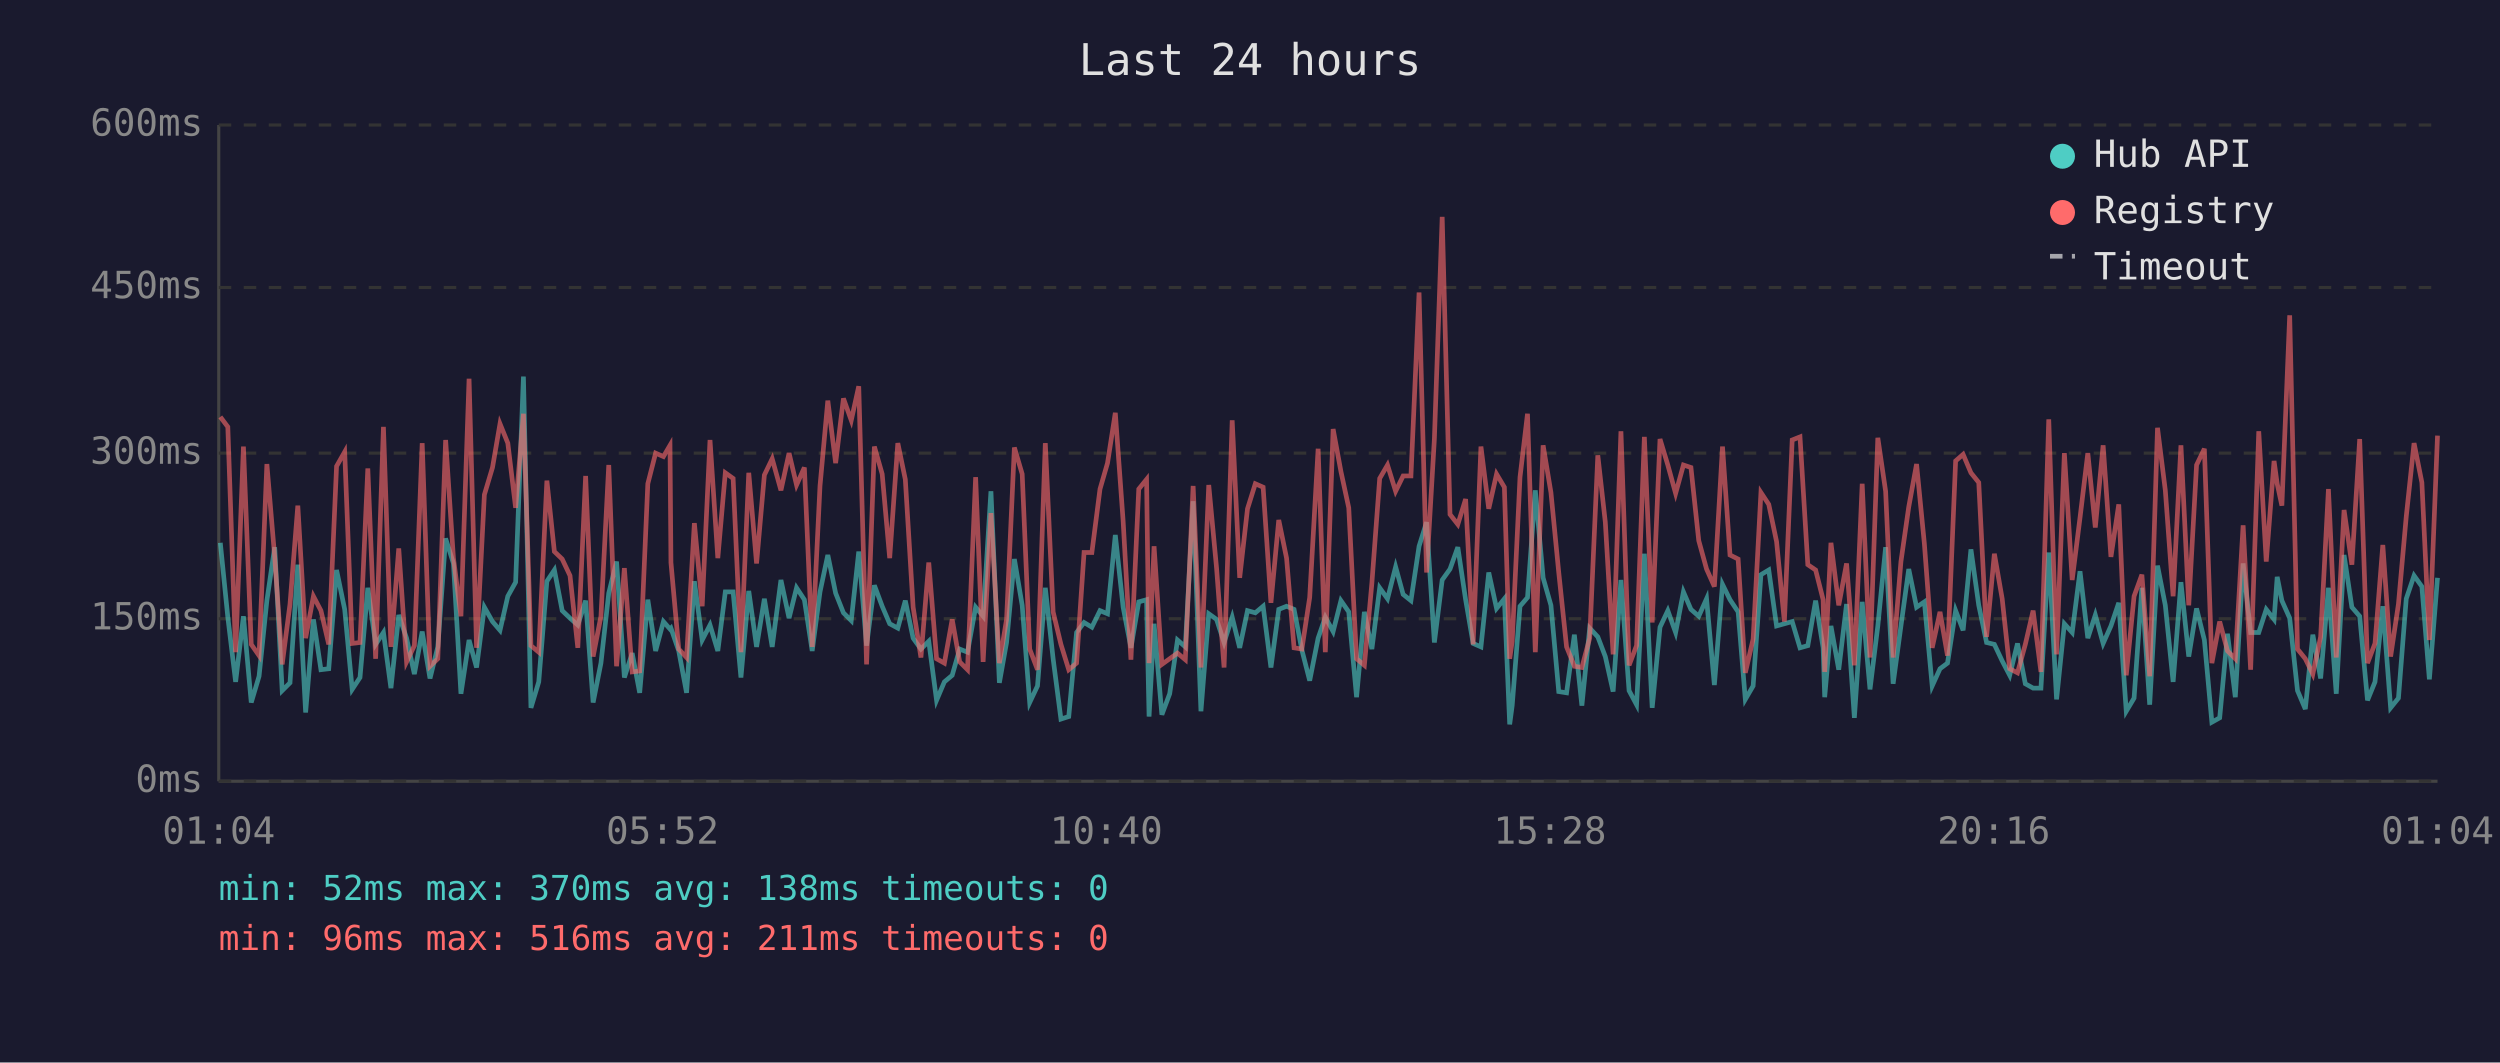
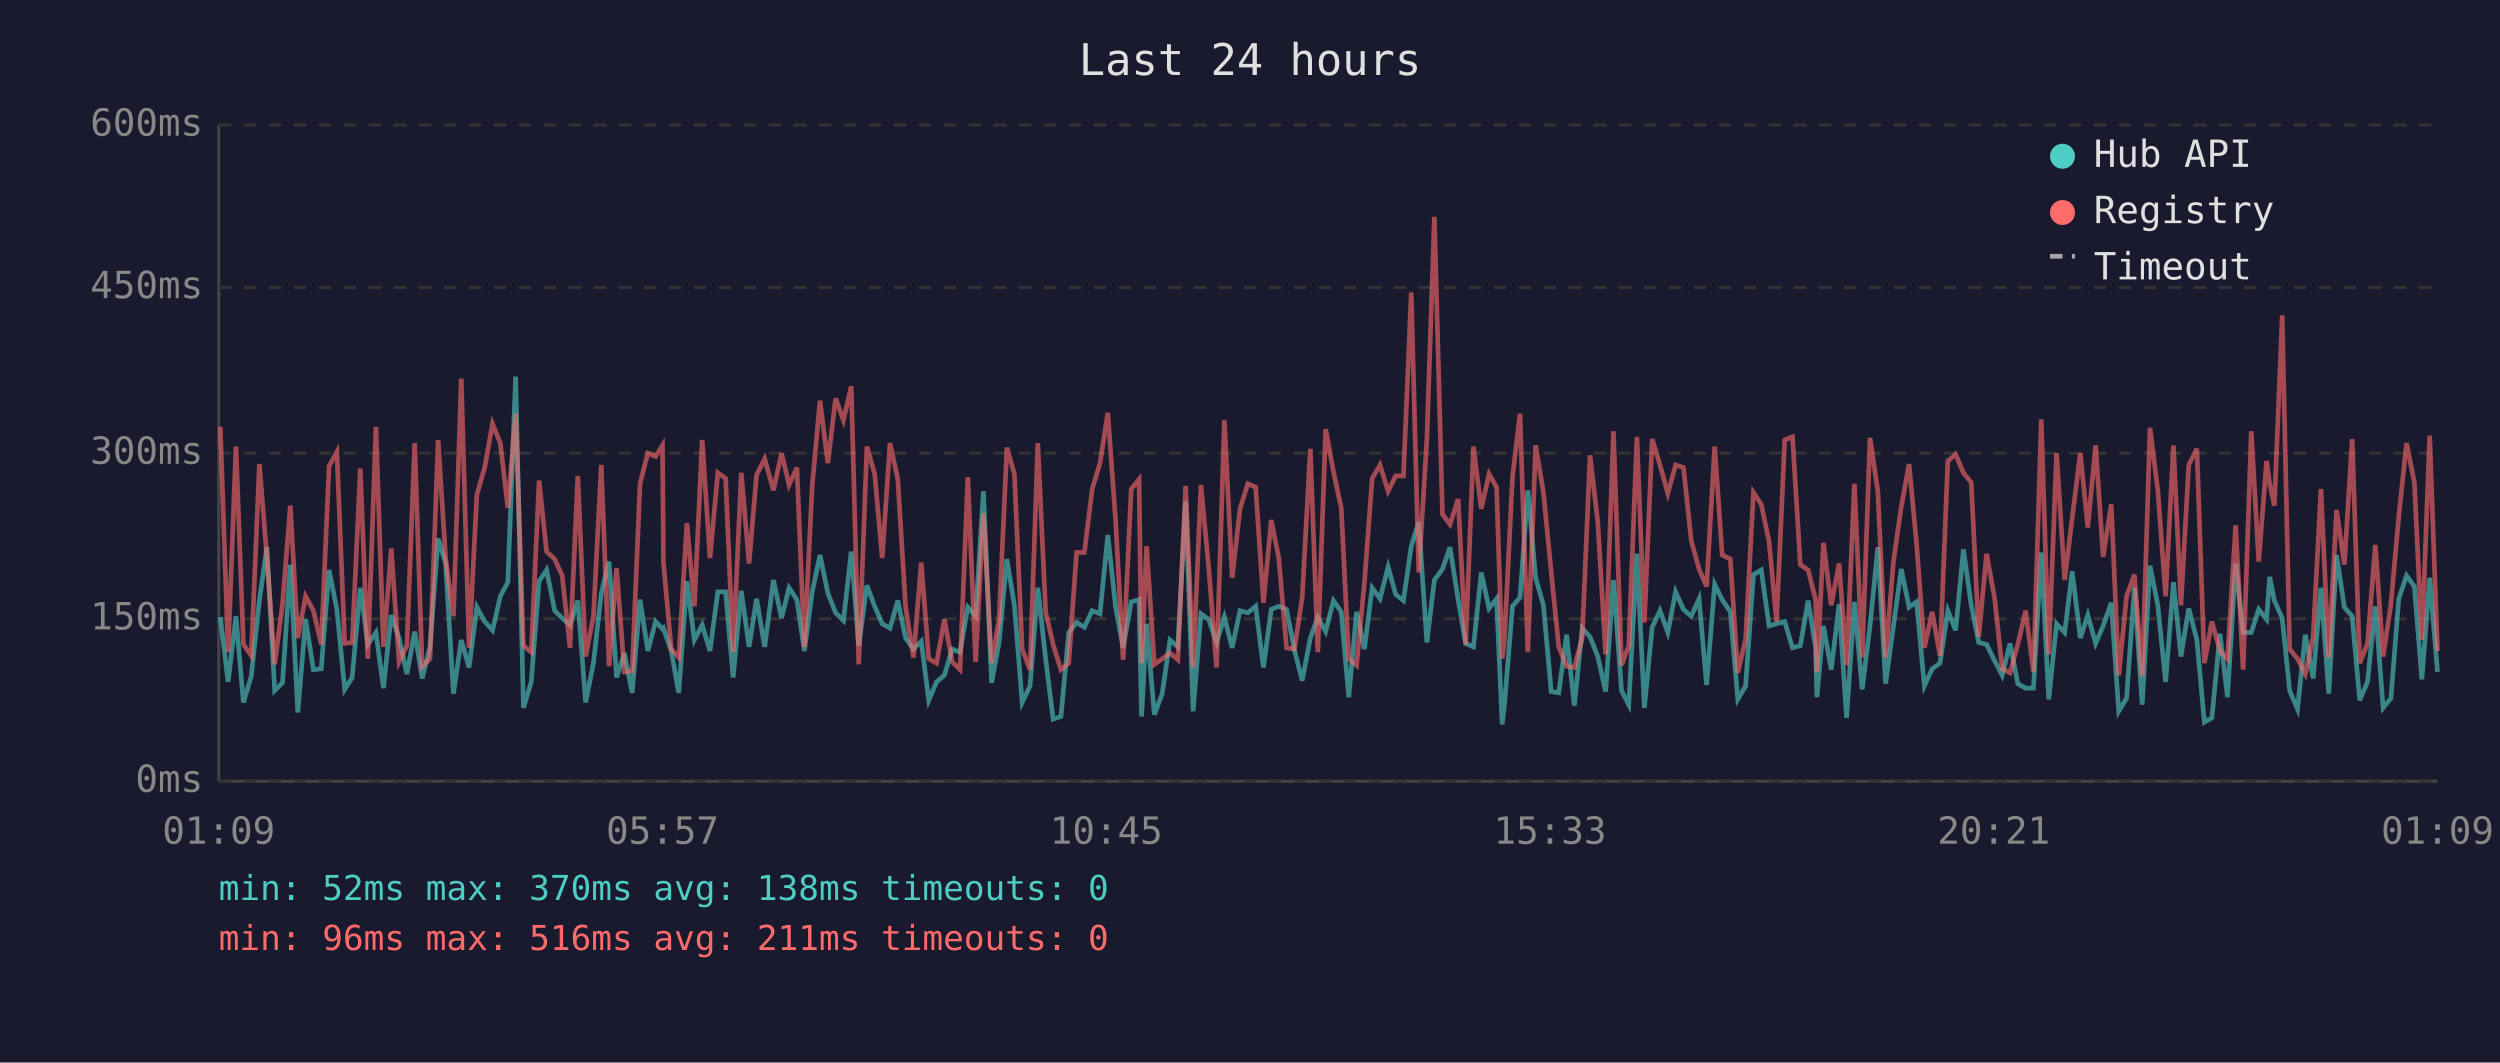
<svg xmlns="http://www.w3.org/2000/svg" viewBox="0 0 800 340" font-family="monospace" font-size="12">
  <rect width="800" height="340" fill="#1a1a2e" />
  <text x="400" y="24" fill="#e0e0e0" font-size="14" text-anchor="middle">Last 24 hours</text>
  <line x1="70" y1="40" x2="70" y2="250" stroke="#444" stroke-width="1" />
  <line x1="70" y1="250" x2="780" y2="250" stroke="#444" stroke-width="1" />
  <line x1="70" y1="250" x2="780" y2="250" stroke="#333" stroke-width="1" stroke-dasharray="4" />
  <text x="65" y="250" fill="#888" text-anchor="end" dominant-baseline="middle">0ms</text>
  <line x1="70" y1="198" x2="780" y2="198" stroke="#333" stroke-width="1" stroke-dasharray="4" />
  <text x="65" y="198" fill="#888" text-anchor="end" dominant-baseline="middle">150ms</text>
  <line x1="70" y1="145" x2="780" y2="145" stroke="#333" stroke-width="1" stroke-dasharray="4" />
  <text x="65" y="145" fill="#888" text-anchor="end" dominant-baseline="middle">300ms</text>
  <line x1="70" y1="92" x2="780" y2="92" stroke="#333" stroke-width="1" stroke-dasharray="4" />
  <text x="65" y="92" fill="#888" text-anchor="end" dominant-baseline="middle">450ms</text>
  <line x1="70" y1="40" x2="780" y2="40" stroke="#333" stroke-width="1" stroke-dasharray="4" />
  <text x="65" y="40" fill="#888" text-anchor="end" dominant-baseline="middle">600ms</text>
-   <text x="70" y="270" fill="#888" text-anchor="middle">01:04</text>
-   <text x="212" y="270" fill="#888" text-anchor="middle">05:52</text>
-   <text x="354" y="270" fill="#888" text-anchor="middle">10:40</text>
-   <text x="496" y="270" fill="#888" text-anchor="middle">15:28</text>
-   <text x="638" y="270" fill="#888" text-anchor="middle">20:16</text>
-   <text x="780" y="270" fill="#888" text-anchor="middle">01:04</text>
-   <polyline points="70.5,173.7 72.9,197.5 75.4,218.2 77.9,197.2 80.4,224.8 82.9,216.4 85.4,192.2 87.9,175.1 90.3,221.0 92.8,218.5 95.3,180.7 97.8,228.0 100.3,198.2 102.7,214.3 105.2,214.0 107.7,182.4 110.3,195.0 112.7,220.6 115.2,216.8 117.7,188.1 120.2,206.2 122.7,202.4 125.1,220.2 127.6,196.8 130.1,204.2 132.6,215.7 135.1,202.1 137.6,217.1 140.1,207.0 142.6,172.3 145.1,180.3 147.5,222.0 150.1,204.8 152.5,213.6 155.0,194.3 157.6,198.9 160.0,201.7 162.5,190.8 165.0,186.3 167.5,120.5 169.9,226.5 172.4,218.2 175.0,186.0 177.4,182.4 179.9,195.4 182.4,197.8 184.9,200.0 187.4,192.2 189.8,224.8 192.3,212.2 194.8,189.8 197.3,179.7 199.8,216.8 202.3,209.0 204.7,221.7 207.3,191.9 209.8,208.3 212.3,198.9 214.4,201.3 214.7,201.0 217.2,208.3 219.7,221.7 222.2,186.0 224.7,204.8 227.2,200.0 229.7,208.3 232.1,189.4 234.6,189.4 237.1,216.8 239.6,189.1 242.1,207.0 244.6,191.6 247.1,207.0 249.9,185.6 252.5,197.8 254.9,188.1 257.4,191.9 259.9,208.3 262.4,189.4 264.9,177.6 267.4,189.8 269.9,196.1 272.4,198.6 274.8,176.5 277.3,206.6 279.8,187.3 282.3,194.0 284.7,199.6 287.3,201.0 289.7,192.2 292.2,204.2 294.7,207.7 297.2,205.2 299.7,224.1 302.2,218.2 304.7,216.1 307.1,207.7 309.6,208.7 312.2,194.3 314.6,197.2 317.1,157.2 319.8,218.5 322.1,205.6 324.6,178.9 327.1,193.7 329.5,224.8 332.0,219.5 334.5,188.1 337.0,210.8 339.5,230.1 342.0,229.3 344.5,202.4 346.9,199.2 349.4,200.7 352.0,195.4 354.4,196.4 356.9,171.2 359.4,194.3 361.9,207.3 364.4,192.6 366.9,191.9 367.7,229.3 369.3,199.6 371.8,228.7 374.3,222.0 376.8,204.8 379.3,207.0 381.8,160.4 384.3,227.6 386.8,196.4 389.3,198.2 391.7,205.6 394.3,197.5 396.7,207.3 399.2,195.4 401.7,196.1 404.2,194.0 406.7,213.6 409.2,195.0 411.7,194.0 414.1,195.0 416.6,208.0 419.1,217.8 421.8,204.2 424.1,197.5 426.6,202.1 429.1,192.2 431.6,195.8 434.1,223.1 436.6,195.8 439.0,207.7 441.5,188.1 444.0,191.6 446.6,181.4 449.0,190.2 451.5,192.2 454.1,174.8 456.5,167.1 459.0,205.6 461.5,185.6 464.0,182.1 466.5,175.1 469.0,191.9 471.4,205.9 473.9,207.0 476.4,183.2 478.9,194.7 481.4,191.6 483.1,231.8 483.9,225.8 486.4,194.0 488.8,191.2 491.3,156.9 493.8,184.9 496.3,193.7 498.8,221.3 501.3,221.7 503.8,203.1 506.2,225.8 508.7,201.0 511.3,203.8 513.7,210.1 516.2,221.3 518.7,185.6 521.3,221.0 523.7,225.5 526.2,177.2 528.7,226.5 531.2,200.7 533.7,195.4 536.2,202.4 538.7,189.4 541.1,195.0 543.6,197.2 546.1,191.6 548.6,219.2 551.2,187.0 553.6,191.9 556.2,195.8 558.5,223.8 561.0,219.5 563.5,183.9 566.0,182.4 568.5,200.3 571.0,199.6 573.5,198.9 576.0,207.3 578.5,206.6 581.0,192.2 583.4,207.3 583.9,223.1 585.9,200.3 588.4,214.3 590.9,193.3 593.4,229.7 595.9,192.6 598.4,220.6 600.9,200.3 603.4,175.1 605.8,218.8 608.3,200.3 610.8,182.1 613.3,194.3 615.8,192.6 618.3,219.5 620.8,214.0 623.2,212.2 625.8,195.4 628.2,201.7 630.7,175.8 633.2,193.7 635.7,205.6 638.2,206.2 640.7,211.5 643.1,216.1 645.6,205.9 648.1,218.8 650.6,220.2 653.1,220.2 655.6,176.8 658.1,223.8 660.6,199.6 663.1,202.4 665.6,182.8 668.1,204.2 670.5,196.8 673.0,205.9 675.5,200.3 678.0,192.9 680.4,227.6 682.9,223.4 685.4,188.1 687.9,225.5 690.4,181.0 692.9,193.7 695.4,218.2 697.9,186.3 700.4,210.1 702.9,194.7 705.4,204.8 707.8,231.1 710.3,229.7 712.8,202.8 715.3,223.1 717.8,180.3 720.2,202.4 722.8,202.4 725.2,195.0 727.7,198.2 728.7,184.6 730.2,192.2 732.7,197.8 735.2,221.0 737.7,226.9 740.1,203.1 742.6,217.1 745.1,188.1 747.6,222.0 750.1,177.6 752.6,194.3 755.1,197.2 757.6,224.1 760.0,218.2 762.5,194.0 765.0,226.5 767.5,223.4 770.0,191.6 772.5,184.2 775.0,187.7 777.4,217.4 780.0,184.9" fill="none" stroke="#4ecdc4" stroke-width="1.5" opacity="0.6" />
-   <polyline points="70.5,133.4 72.9,136.6 75.4,208.7 77.9,142.9 80.4,206.2 82.9,209.8 85.4,148.5 87.9,178.2 90.3,212.6 92.8,193.3 95.3,161.8 97.8,204.2 100.3,190.8 102.7,195.4 105.2,206.2 107.7,149.2 110.3,144.6 112.7,205.9 115.2,205.6 117.7,149.9 120.2,210.8 122.7,136.6 125.1,207.0 127.6,175.5 130.1,211.8 132.6,206.6 135.1,141.8 137.6,213.2 140.1,210.8 142.6,140.8 145.1,178.6 147.5,197.2 150.1,121.2 152.5,207.3 155.0,158.3 157.6,149.6 160.0,135.6 162.5,141.8 165.0,162.5 167.5,132.4 169.9,206.6 172.4,208.7 175.0,153.8 177.4,176.5 179.9,178.9 182.4,184.2 184.9,207.3 187.4,152.3 189.8,210.1 192.3,197.2 194.8,148.8 197.3,213.2 199.8,181.8 202.3,215.0 204.7,214.7 207.3,154.8 209.8,145.0 212.3,146.1 214.4,142.5 214.7,180.0 217.2,207.7 219.7,210.4 222.2,167.4 224.7,194.0 227.2,140.8 229.7,178.6 232.1,151.3 234.6,153.1 237.1,208.7 239.6,151.3 242.1,180.3 244.6,152.0 247.1,146.8 249.9,156.9 252.5,145.0 254.9,155.2 257.4,149.6 259.9,207.0 262.4,155.5 264.9,128.2 267.4,148.2 269.9,127.5 272.4,134.5 274.8,123.6 277.3,212.6 279.8,142.9 282.3,151.7 284.7,178.6 287.3,141.8 289.7,153.4 292.2,194.3 294.7,210.4 297.2,180.0 299.7,210.8 302.2,212.2 304.7,198.2 307.1,211.8 309.6,214.3 312.2,152.7 314.6,211.8 317.1,164.2 319.8,212.2 322.1,198.2 324.6,143.2 327.1,151.7 329.5,207.7 332.0,214.3 334.5,141.8 337.0,195.8 339.5,206.2 342.0,214.3 344.5,212.2 346.9,176.8 349.4,176.8 352.0,156.5 354.4,148.2 356.9,132.1 359.4,166.7 361.9,211.1 364.4,156.5 366.9,153.4 367.7,212.2 369.3,174.8 371.8,212.6 374.3,210.8 376.8,209.0 379.3,211.1 381.8,155.5 384.3,213.6 386.8,155.2 389.3,181.8 391.7,213.6 394.3,134.5 396.7,184.9 399.2,162.8 401.7,154.8 404.2,155.9 406.7,192.9 409.2,166.4 411.7,178.6 414.1,207.3 416.6,207.7 419.1,191.2 421.8,143.6 424.1,208.7 426.6,137.3 429.1,150.9 431.6,162.5 434.1,210.8 436.6,212.9 439.0,186.6 441.5,153.1 444.0,148.8 446.6,157.2 449.0,152.3 451.5,152.3 454.1,93.6 456.5,183.2 459.0,140.5 461.5,69.4 464.0,164.6 466.5,167.8 469.0,159.7 471.4,206.2 473.9,142.9 476.4,162.8 478.9,151.7 481.4,155.9 483.1,210.8 483.9,205.2 486.4,152.7 488.8,132.4 491.3,208.7 493.8,142.5 496.3,157.6 498.8,183.2 501.3,207.0 503.8,213.2 506.2,213.6 508.7,204.2 511.3,145.7 513.7,167.1 516.2,209.4 518.7,138.0 521.3,212.9 523.7,206.6 526.2,139.8 528.7,199.2 531.2,140.5 533.7,148.8 536.2,157.9 538.7,148.8 541.1,149.6 543.6,173.0 546.1,182.1 548.6,187.7 551.2,142.9 553.6,177.6 556.2,178.9 558.5,215.3 561.0,204.5 563.5,157.6 566.0,161.4 568.5,173.3 571.0,198.9 573.5,140.8 576.0,139.8 578.5,180.7 581.0,182.4 583.4,191.9 583.9,215.0 585.9,173.7 588.4,193.7 590.9,180.3 593.4,212.9 595.9,154.8 598.4,210.4 600.9,140.1 603.4,157.2 605.8,210.4 608.3,179.7 610.8,162.2 613.3,148.5 615.8,174.0 618.3,207.3 620.8,195.8 623.2,209.8 625.8,147.5 628.2,145.4 630.7,151.3 633.2,154.4 635.7,203.8 638.2,177.2 640.7,191.6 643.1,214.0 645.6,215.3 648.1,206.2 650.6,195.4 653.1,215.0 655.6,134.2 658.1,209.4 660.6,145.0 663.1,185.6 665.6,165.7 668.1,145.0 670.5,168.8 673.0,142.5 675.5,178.2 678.0,161.4 680.4,216.1 682.9,190.8 685.4,183.9 687.9,216.4 690.4,136.9 692.9,156.9 695.4,190.8 697.9,142.5 700.4,193.7 702.9,148.8 705.4,143.6 707.8,212.2 710.3,198.9 712.8,208.3 715.3,210.8 717.8,168.1 720.2,214.3 722.8,138.0 725.2,179.7 727.7,147.5 728.7,154.8 730.2,161.8 732.7,100.9 735.2,207.7 737.7,210.8 740.1,215.7 742.6,203.8 745.1,156.5 747.6,210.4 750.1,163.2 752.6,180.7 755.1,140.5 757.6,212.2 760.0,205.9 762.5,174.4 765.0,210.1 767.5,193.3 770.0,165.3 772.5,141.8 775.0,154.4 777.4,204.8 780.0,139.4" fill="none" stroke="#ff6b6b" stroke-width="1.5" opacity="0.6" />
+   <text x="70" y="270" fill="#888" text-anchor="middle">01:09</text>
+   <text x="212" y="270" fill="#888" text-anchor="middle">05:57</text>
+   <text x="354" y="270" fill="#888" text-anchor="middle">10:45</text>
+   <text x="496" y="270" fill="#888" text-anchor="middle">15:33</text>
+   <text x="638" y="270" fill="#888" text-anchor="middle">20:21</text>
+   <text x="780" y="270" fill="#888" text-anchor="middle">01:09</text>
+   <polyline points="70.5,197.5 73.0,218.2 75.5,197.2 77.9,224.8 80.4,216.4 83.0,192.2 85.4,175.1 87.9,221.0 90.4,218.5 92.9,180.7 95.3,228.0 97.8,198.2 100.3,214.3 102.8,214.0 105.3,182.4 107.8,195.0 110.3,220.6 112.7,216.8 115.3,188.1 117.7,206.2 120.3,202.4 122.7,220.2 125.2,196.8 127.7,204.2 130.2,215.7 132.7,202.1 135.1,217.1 137.6,207.0 140.2,172.3 142.6,180.3 145.1,222.0 147.6,204.8 150.1,213.6 152.6,194.3 155.1,198.9 157.6,201.7 160.1,190.8 162.5,186.3 165.0,120.5 167.5,226.5 170.0,218.2 172.5,186.0 174.9,182.4 177.5,195.4 179.9,197.8 182.4,200.0 184.9,192.2 187.4,224.8 189.9,212.2 192.4,189.8 194.9,179.7 197.3,216.8 199.8,209.0 202.3,221.7 204.8,191.9 207.3,208.3 209.8,198.9 212.0,201.3 212.3,201.0 214.8,208.3 217.2,221.7 219.8,186.0 222.2,204.8 224.7,200.0 227.2,208.3 229.7,189.4 232.2,189.4 234.6,216.8 237.2,189.1 239.7,207.0 242.1,191.6 244.7,207.0 247.5,185.6 250.1,197.8 252.5,188.1 255.0,191.9 257.4,208.3 259.9,189.4 262.4,177.6 264.9,189.8 267.4,196.1 269.9,198.6 272.4,176.5 274.8,206.6 277.4,187.3 279.9,194.0 282.3,199.6 284.8,201.0 287.3,192.2 289.8,204.2 292.3,207.7 294.8,205.2 297.2,224.1 299.7,218.2 302.2,216.1 304.7,207.7 307.2,208.7 309.7,194.3 312.2,197.2 314.7,157.2 317.3,218.5 319.7,205.6 322.2,178.9 324.6,193.7 327.1,224.8 329.6,219.5 332.1,188.1 334.6,210.8 337.0,230.1 339.5,229.3 342.0,202.4 344.5,199.2 347.0,200.7 349.5,195.4 352.0,196.4 354.5,171.2 357.0,194.3 359.4,207.3 362.0,192.6 364.5,191.9 365.3,229.3 366.9,199.6 369.4,228.7 371.9,222.0 374.4,204.8 376.9,207.0 379.4,160.4 381.8,227.6 384.3,196.4 386.8,198.2 389.3,205.6 391.8,197.5 394.3,207.3 396.8,195.4 399.3,196.1 401.8,194.0 404.3,213.6 406.8,195.0 409.2,194.0 411.7,195.0 414.2,208.0 416.7,217.8 419.3,204.2 421.7,197.5 424.2,202.1 426.7,192.2 429.2,195.8 431.6,223.1 434.1,195.8 436.6,207.7 439.1,188.1 441.6,191.6 444.2,181.4 446.6,190.2 449.1,192.2 451.6,174.8 454.0,167.1 456.6,205.6 459.0,185.6 461.6,182.1 464.0,175.1 466.6,191.9 469.0,205.9 471.5,207.0 474.0,183.2 476.5,194.7 478.9,191.6 480.7,231.8 481.4,225.8 484.0,194.0 486.4,191.2 488.9,156.9 491.4,184.9 493.9,193.7 496.4,221.3 498.8,221.7 501.3,203.1 503.8,225.8 506.3,201.0 508.8,203.8 511.3,210.1 513.8,221.3 516.3,185.6 518.9,221.0 521.2,225.5 523.8,177.2 526.2,226.5 528.7,200.7 531.2,195.4 533.7,202.4 536.2,189.4 538.7,195.0 541.2,197.2 543.7,191.6 546.1,219.2 548.7,187.0 551.1,191.9 553.7,195.8 556.1,223.8 558.6,219.5 561.1,183.9 563.6,182.4 566.1,200.3 568.5,199.6 571.1,198.9 573.6,207.3 576.1,206.6 578.6,192.2 581.0,207.3 581.4,223.1 583.5,200.3 586.0,214.3 588.5,193.3 590.9,229.7 593.4,192.6 595.9,220.6 598.4,200.3 600.9,175.1 603.4,218.8 605.9,200.3 608.4,182.1 610.9,194.3 613.3,192.6 615.8,219.5 618.3,214.0 620.8,212.2 623.3,195.4 625.8,201.7 628.3,175.8 630.8,193.7 633.2,205.6 635.7,206.2 638.3,211.5 640.7,216.1 643.2,205.9 645.7,218.8 648.2,220.2 650.7,220.2 653.2,176.8 655.6,223.8 658.1,199.6 660.7,202.4 663.1,182.8 665.7,204.2 668.1,196.8 670.6,205.9 673.0,200.3 675.6,192.9 678.0,227.6 680.5,223.4 683.0,188.1 685.5,225.5 688.0,181.0 690.5,193.7 693.0,218.2 695.5,186.3 697.9,210.1 700.4,194.7 703.0,204.8 705.4,231.1 707.8,229.7 710.4,202.8 712.8,223.1 715.4,180.3 717.8,202.4 720.4,202.4 722.8,195.0 725.3,198.2 726.3,184.6 727.8,192.2 730.3,197.8 732.7,221.0 735.2,226.9 737.7,203.1 740.2,217.1 742.7,188.1 745.2,222.0 747.7,177.6 750.2,194.3 752.7,197.2 755.1,224.1 757.6,218.2 760.1,194.0 762.6,226.5 765.1,223.4 767.6,191.6 770.1,184.2 772.6,187.7 775.0,217.4 777.5,184.9 780.0,215.0" fill="none" stroke="#4ecdc4" stroke-width="1.5" opacity="0.6" />
+   <polyline points="70.5,136.6 73.0,208.7 75.5,142.9 77.9,206.2 80.4,209.8 83.0,148.5 85.4,178.2 87.9,212.6 90.4,193.3 92.9,161.8 95.3,204.2 97.8,190.8 100.3,195.4 102.8,206.2 105.3,149.2 107.8,144.6 110.3,205.9 112.7,205.6 115.3,149.9 117.7,210.8 120.3,136.6 122.7,207.0 125.2,175.5 127.7,211.8 130.2,206.6 132.7,141.8 135.1,213.2 137.6,210.8 140.2,140.8 142.6,178.6 145.1,197.2 147.6,121.2 150.1,207.3 152.6,158.3 155.1,149.6 157.6,135.6 160.1,141.8 162.5,162.5 165.0,132.4 167.5,206.6 170.0,208.7 172.5,153.8 174.9,176.5 177.5,178.9 179.9,184.2 182.4,207.3 184.9,152.3 187.4,210.1 189.9,197.2 192.4,148.8 194.9,213.2 197.3,181.8 199.8,215.0 202.3,214.7 204.8,154.8 207.3,145.0 209.8,146.1 212.0,142.5 212.3,180.0 214.8,207.7 217.2,210.4 219.8,167.4 222.2,194.0 224.7,140.8 227.2,178.6 229.7,151.3 232.2,153.1 234.6,208.7 237.2,151.3 239.7,180.3 242.1,152.0 244.7,146.8 247.5,156.9 250.1,145.0 252.5,155.2 255.0,149.6 257.4,207.0 259.9,155.5 262.4,128.2 264.9,148.2 267.4,127.5 269.9,134.5 272.4,123.6 274.8,212.6 277.4,142.9 279.9,151.7 282.3,178.6 284.8,141.8 287.3,153.4 289.8,194.3 292.3,210.4 294.8,180.0 297.2,210.8 299.7,212.2 302.2,198.2 304.7,211.8 307.2,214.3 309.7,152.7 312.2,211.8 314.7,164.2 317.3,212.2 319.7,198.2 322.2,143.2 324.6,151.7 327.1,207.7 329.6,214.3 332.1,141.8 334.6,195.8 337.0,206.2 339.5,214.3 342.0,212.2 344.5,176.8 347.0,176.8 349.5,156.5 352.0,148.2 354.5,132.1 357.0,166.7 359.4,211.1 362.0,156.5 364.5,153.4 365.3,212.2 366.9,174.8 369.4,212.6 371.9,210.8 374.4,209.0 376.9,211.1 379.4,155.5 381.8,213.6 384.3,155.2 386.8,181.8 389.3,213.6 391.8,134.5 394.3,184.9 396.8,162.8 399.3,154.8 401.8,155.9 404.3,192.9 406.8,166.4 409.2,178.6 411.7,207.3 414.2,207.7 416.7,191.2 419.3,143.6 421.7,208.7 424.2,137.3 426.7,150.9 429.2,162.5 431.6,210.8 434.1,212.9 436.6,186.6 439.1,153.1 441.6,148.8 444.2,157.2 446.6,152.3 449.1,152.3 451.6,93.6 454.0,183.2 456.6,140.5 459.0,69.4 461.6,164.6 464.0,167.8 466.6,159.7 469.0,206.2 471.5,142.9 474.0,162.8 476.5,151.7 478.9,155.9 480.7,210.8 481.4,205.2 484.0,152.7 486.4,132.4 488.9,208.7 491.4,142.5 493.9,157.6 496.4,183.2 498.8,207.0 501.3,213.2 503.8,213.6 506.3,204.2 508.8,145.7 511.3,167.1 513.8,209.4 516.3,138.0 518.9,212.9 521.2,206.6 523.8,139.8 526.2,199.2 528.7,140.5 531.2,148.8 533.7,157.9 536.2,148.8 538.7,149.6 541.2,173.0 543.7,182.1 546.1,187.7 548.7,142.9 551.1,177.6 553.7,178.9 556.1,215.3 558.6,204.5 561.1,157.6 563.6,161.4 566.1,173.3 568.5,198.9 571.1,140.8 573.6,139.8 576.1,180.7 578.6,182.4 581.0,191.9 581.4,215.0 583.5,173.7 586.0,193.7 588.5,180.3 590.9,212.9 593.4,154.8 595.9,210.4 598.4,140.1 600.9,157.2 603.4,210.4 605.9,179.7 608.4,162.2 610.9,148.5 613.3,174.0 615.8,207.3 618.3,195.8 620.8,209.8 623.3,147.5 625.8,145.4 628.3,151.3 630.8,154.4 633.2,203.8 635.7,177.2 638.3,191.6 640.7,214.0 643.2,215.3 645.7,206.2 648.2,195.4 650.7,215.0 653.2,134.2 655.6,209.4 658.1,145.0 660.7,185.6 663.1,165.7 665.7,145.0 668.1,168.8 670.6,142.5 673.0,178.2 675.6,161.4 678.0,216.1 680.5,190.8 683.0,183.9 685.5,216.4 688.0,136.9 690.5,156.9 693.0,190.8 695.5,142.5 697.9,193.7 700.4,148.8 703.0,143.6 705.4,212.2 707.8,198.9 710.4,208.3 712.8,210.8 715.4,168.1 717.8,214.3 720.4,138.0 722.8,179.7 725.3,147.5 726.3,154.8 727.8,161.8 730.3,100.9 732.7,207.7 735.2,210.8 737.7,215.7 740.2,203.8 742.7,156.5 745.2,210.4 747.7,163.2 750.2,180.7 752.7,140.5 755.1,212.2 757.6,205.9 760.1,174.4 762.6,210.1 765.1,193.3 767.6,165.3 770.1,141.8 772.6,154.4 775.0,204.8 777.5,139.4 780.0,208.3" fill="none" stroke="#ff6b6b" stroke-width="1.5" opacity="0.6" />
  <circle cx="660" cy="50" r="4" fill="#4ecdc4" />
  <text x="670" y="50" fill="#e0e0e0" dominant-baseline="middle">Hub API</text>
  <circle cx="660" cy="68" r="4" fill="#ff6b6b" />
  <text x="670" y="68" fill="#e0e0e0" dominant-baseline="middle">Registry</text>
  <line x1="656" y1="82" x2="664" y2="82" stroke="#e0e0e0" stroke-width="1.5" stroke-dasharray="4,3" opacity="0.7" />
  <text x="670" y="86" fill="#e0e0e0" dominant-baseline="middle">Timeout</text>
  <text x="70" y="288" fill="#4ecdc4" font-size="11">min: 52ms  max: 370ms  avg: 138ms  timeouts: 0</text>
  <text x="70" y="304" fill="#ff6b6b" font-size="11">min: 96ms  max: 516ms  avg: 211ms  timeouts: 0</text>
</svg>
